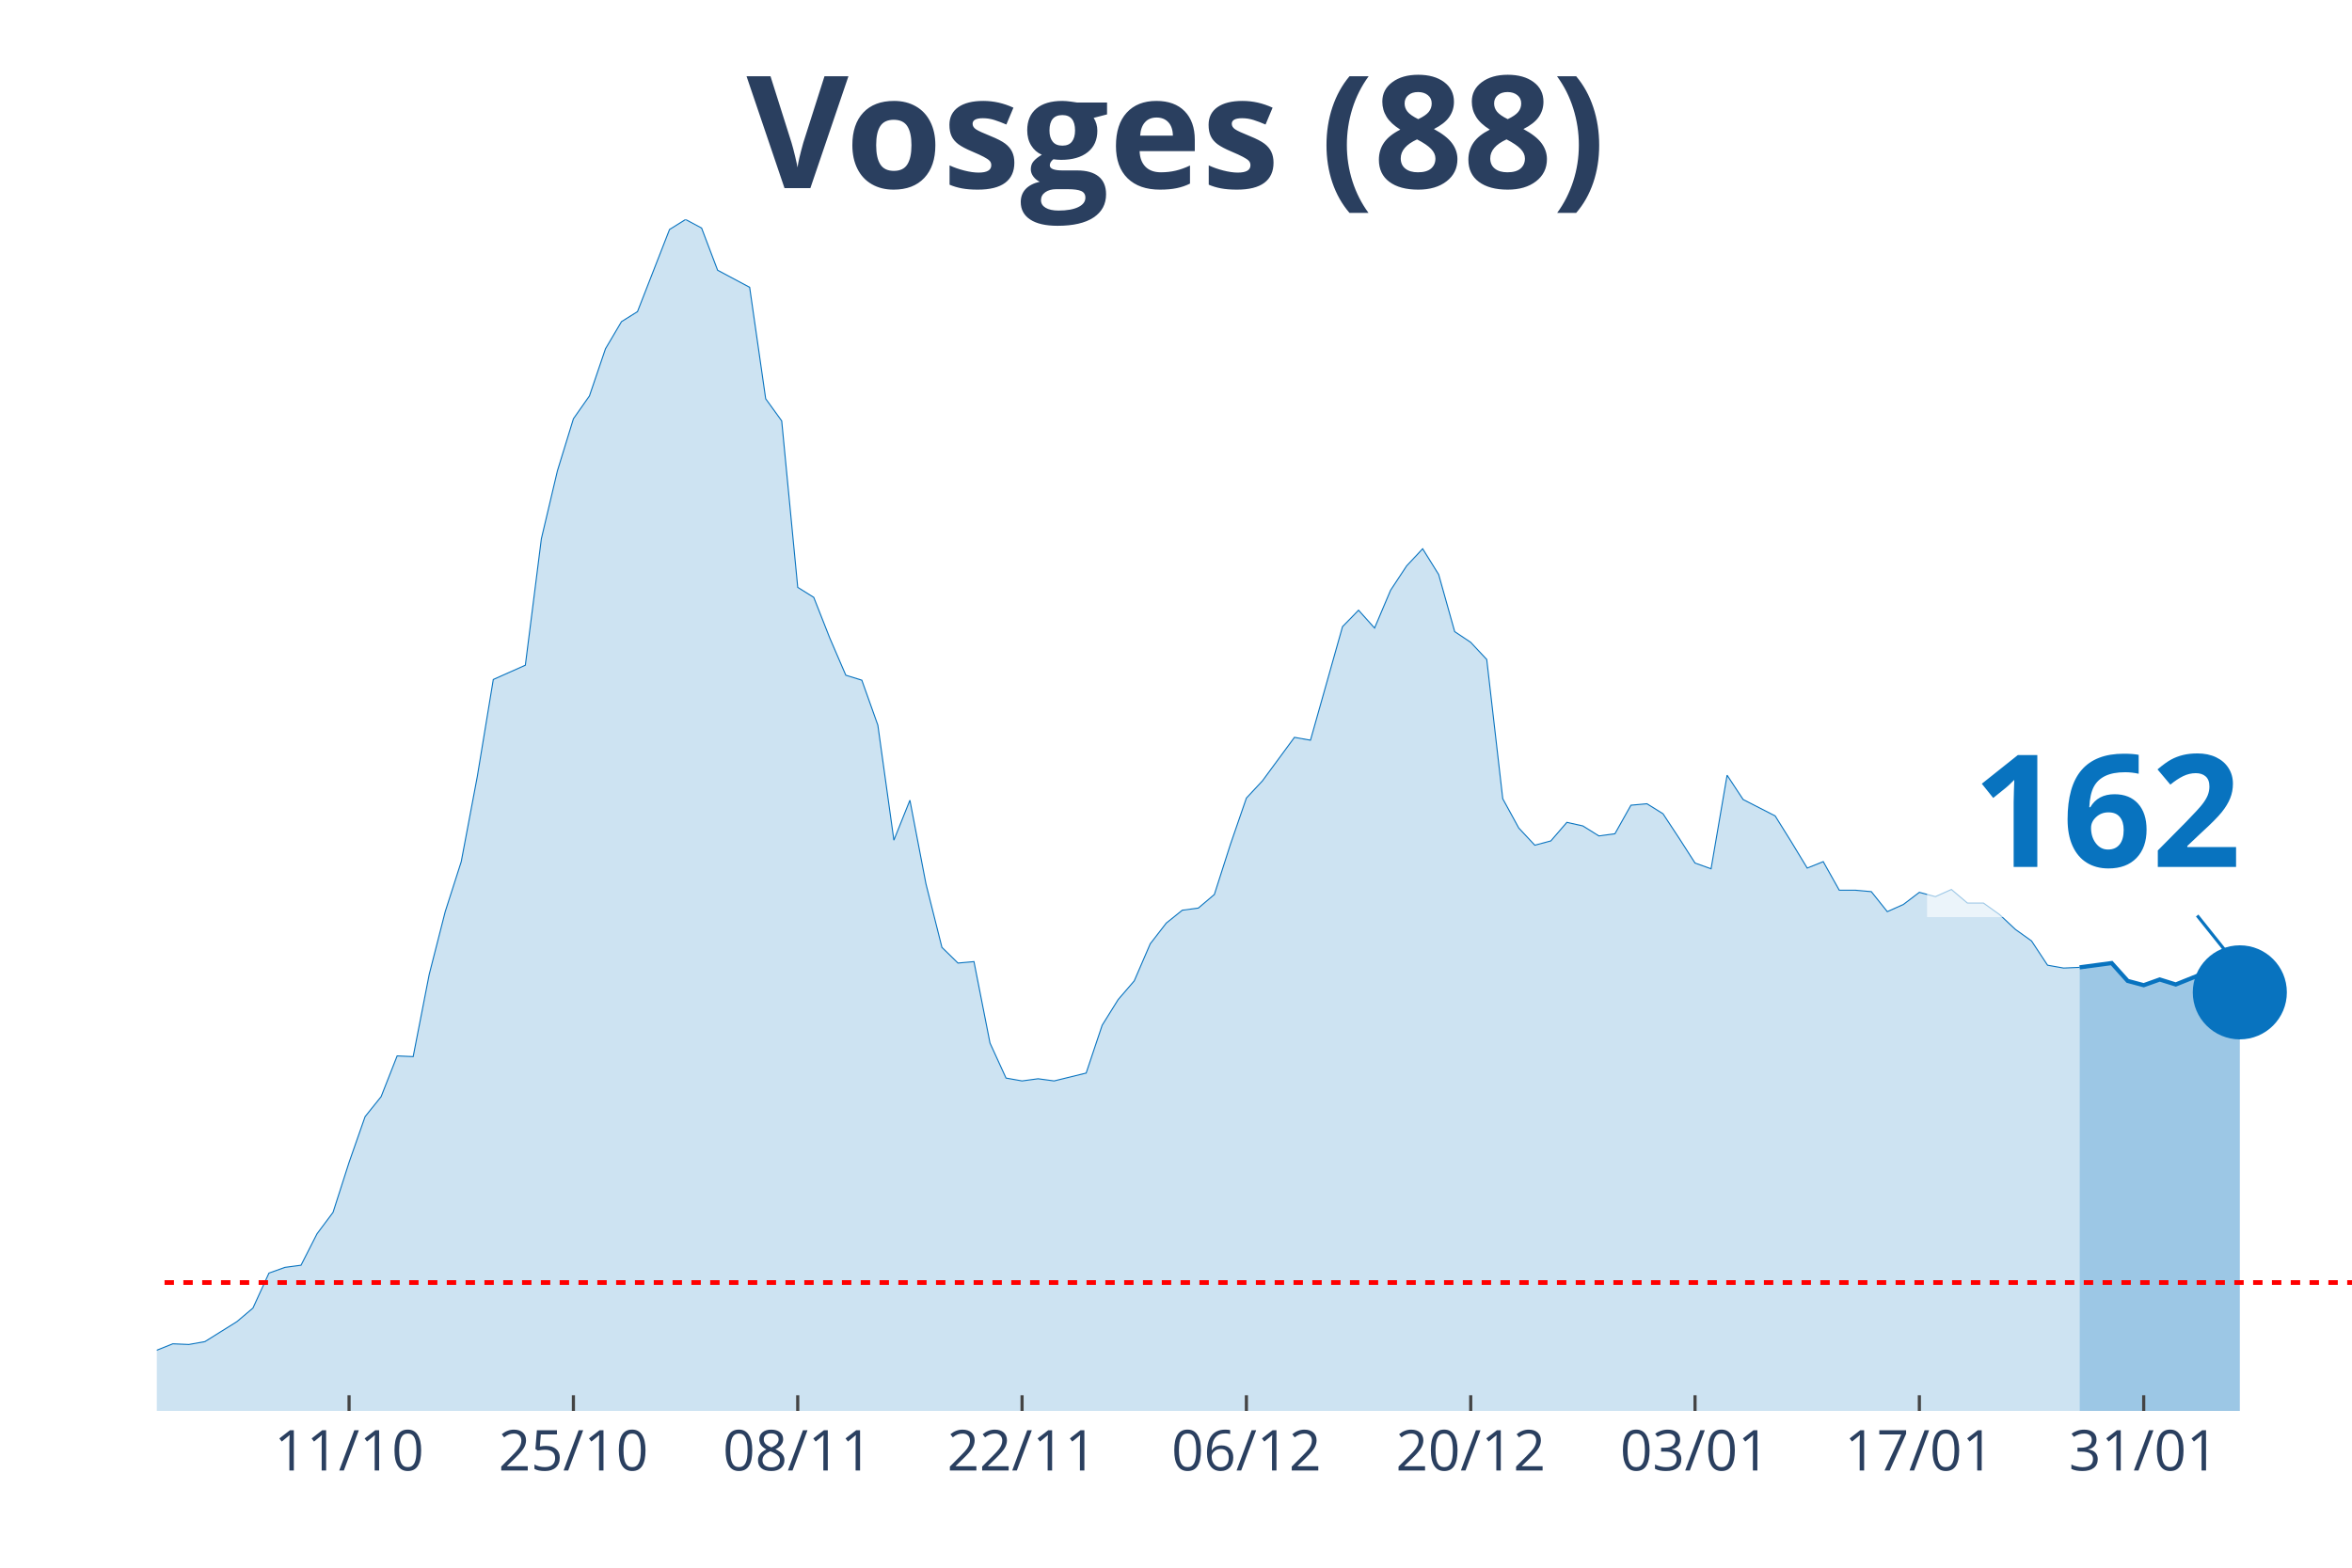
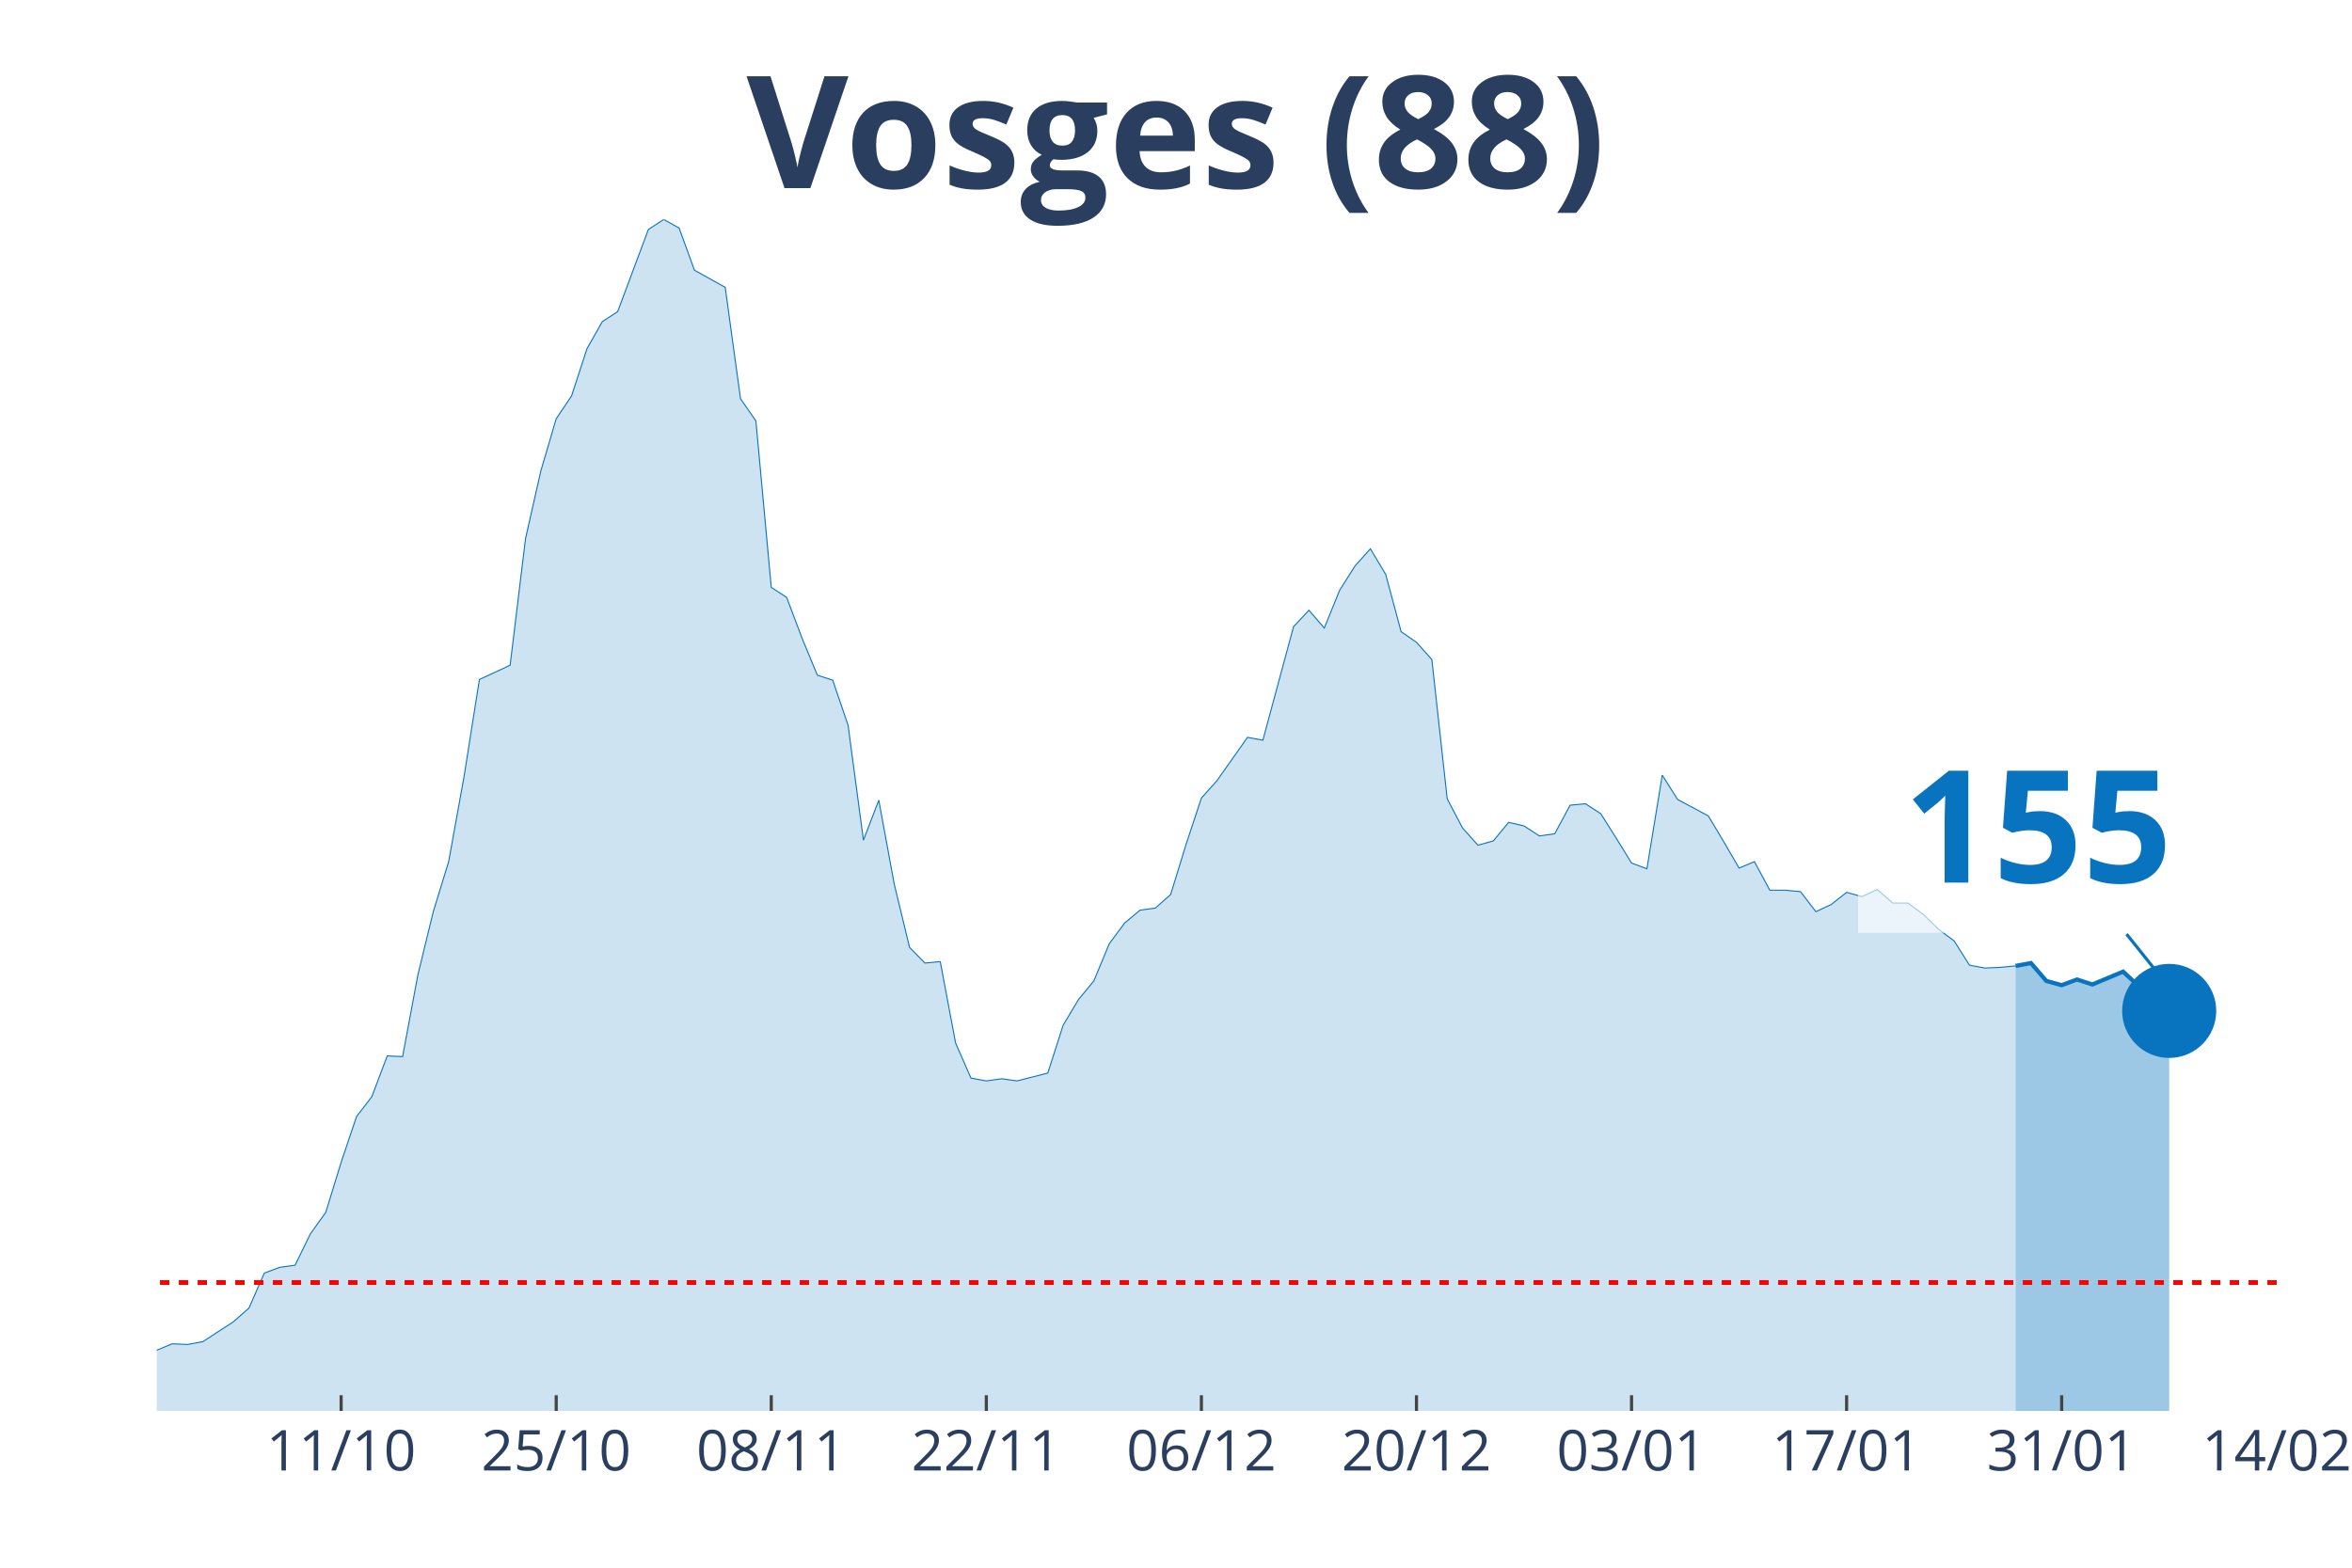
<svg xmlns="http://www.w3.org/2000/svg" class="main-svg" width="1125" height="750" style="" viewBox="0 0 750 500">
  <rect x="0" y="0" width="750" height="500" style="fill: rgb(0, 0, 0); fill-opacity: 0;" />
-   <defs id="defs-725fc7">
+   <defs id="defs-478cfb">
    <g class="clips">
-       <clipPath id="clip725fc7xyplot" class="plotclip">
-         <rect width="700" height="380" />
+       <clipPath id="clip478cfbxyplot" class="plotclip">
+         <rect width="676" height="380" />
      </clipPath>
-       <clipPath class="axesclip" id="clip725fc7x">
-         <rect x="50" y="0" width="700" height="500" />
+       <clipPath class="axesclip" id="clip478cfbx">
+         <rect x="50" y="0" width="676" height="500" />
      </clipPath>
-       <clipPath class="axesclip" id="clip725fc7y">
+       <clipPath class="axesclip" id="clip478cfby">
        <rect x="0" y="70" width="750" height="380" />
      </clipPath>
-       <clipPath class="axesclip" id="clip725fc7xy">
-         <rect x="50" y="70" width="700" height="380" />
+       <clipPath class="axesclip" id="clip478cfbxy">
+         <rect x="50" y="70" width="676" height="380" />
      </clipPath>
    </g>
    <g class="gradients" />
  </defs>
  <g class="bglayer">
-     <rect class="bg" x="50" y="70" width="700" height="380" style="fill: rgb(0, 0, 0); fill-opacity: 0; stroke-width: 0;" />
+     <rect class="bg" x="50" y="70" width="676" height="380" style="fill: rgb(0, 0, 0); fill-opacity: 0; stroke-width: 0;" />
  </g>
  <g class="layer-below">
    <g class="imagelayer" />
    <g class="shapelayer" />
  </g>
  <g class="cartesianlayer">
    <g class="subplot xy">
      <g class="layer-subplot">
        <g class="shapelayer" />
        <g class="imagelayer" />
      </g>
      <g class="gridlayer">
        <g class="x">
-           <path class="xgrid crisp" transform="translate(111.31,0)" d="M0,70v380" style="stroke: rgb(255, 255, 255); stroke-opacity: 1; stroke-width: 1px;" />
-           <path class="xgrid crisp" transform="translate(182.85,0)" d="M0,70v380" style="stroke: rgb(255, 255, 255); stroke-opacity: 1; stroke-width: 1px;" />
-           <path class="xgrid crisp" transform="translate(254.38,0)" d="M0,70v380" style="stroke: rgb(255, 255, 255); stroke-opacity: 1; stroke-width: 1px;" />
-           <path class="xgrid crisp" transform="translate(325.91,0)" d="M0,70v380" style="stroke: rgb(255, 255, 255); stroke-opacity: 1; stroke-width: 1px;" />
-           <path class="xgrid crisp" transform="translate(397.45,0)" d="M0,70v380" style="stroke: rgb(255, 255, 255); stroke-opacity: 1; stroke-width: 1px;" />
-           <path class="xgrid crisp" transform="translate(468.98,0)" d="M0,70v380" style="stroke: rgb(255, 255, 255); stroke-opacity: 1; stroke-width: 1px;" />
-           <path class="xgrid crisp" transform="translate(540.51,0)" d="M0,70v380" style="stroke: rgb(255, 255, 255); stroke-opacity: 1; stroke-width: 1px;" />
-           <path class="xgrid crisp" transform="translate(612.04,0)" d="M0,70v380" style="stroke: rgb(255, 255, 255); stroke-opacity: 1; stroke-width: 1px;" />
-           <path class="xgrid crisp" transform="translate(683.58,0)" d="M0,70v380" style="stroke: rgb(255, 255, 255); stroke-opacity: 1; stroke-width: 1px;" />
+           <path class="xgrid crisp" transform="translate(108.78,0)" d="M0,70v380" style="stroke: rgb(255, 255, 255); stroke-opacity: 1; stroke-width: 1px;" />
+           <path class="xgrid crisp" transform="translate(177.36,0)" d="M0,70v380" style="stroke: rgb(255, 255, 255); stroke-opacity: 1; stroke-width: 1px;" />
+           <path class="xgrid crisp" transform="translate(245.94,0)" d="M0,70v380" style="stroke: rgb(255, 255, 255); stroke-opacity: 1; stroke-width: 1px;" />
+           <path class="xgrid crisp" transform="translate(314.52,0)" d="M0,70v380" style="stroke: rgb(255, 255, 255); stroke-opacity: 1; stroke-width: 1px;" />
+           <path class="xgrid crisp" transform="translate(383.1,0)" d="M0,70v380" style="stroke: rgb(255, 255, 255); stroke-opacity: 1; stroke-width: 1px;" />
+           <path class="xgrid crisp" transform="translate(451.68,0)" d="M0,70v380" style="stroke: rgb(255, 255, 255); stroke-opacity: 1; stroke-width: 1px;" />
+           <path class="xgrid crisp" transform="translate(520.26,0)" d="M0,70v380" style="stroke: rgb(255, 255, 255); stroke-opacity: 1; stroke-width: 1px;" />
+           <path class="xgrid crisp" transform="translate(588.84,0)" d="M0,70v380" style="stroke: rgb(255, 255, 255); stroke-opacity: 1; stroke-width: 1px;" />
+           <path class="xgrid crisp" transform="translate(657.42,0)" d="M0,70v380" style="stroke: rgb(255, 255, 255); stroke-opacity: 1; stroke-width: 1px;" />
        </g>
        <g class="y" />
      </g>
      <g class="zerolinelayer" />
      <path class="xlines-below" />
      <path class="ylines-below" />
      <g class="overlines-below" />
      <g class="xaxislayer-below" />
      <g class="yaxislayer-below" />
      <g class="overaxes-below" />
-       <g class="plot" transform="translate(50, 70)" clip-path="url('#clip725fc7xyplot')">
+       <g class="plot" transform="translate(50, 70)" clip-path="url('#clip478cfbxyplot')">
        <g class="scatterlayer mlayer">
-           <g class="trace scatter tracecfc537" style="stroke-miterlimit: 2;">
+           <g class="trace scatter tracef7daa2" style="stroke-miterlimit: 2;">
            <g class="fills">
              <g>
-                 <path class="js-fill" d="M613.14,380L-694.89,380L-694.89,373.85L-623.36,376.58L-618.25,376.35L-572.26,376.13L-567.15,376.35L-454.74,376.81L-449.64,377.27L-418.98,375.9L-413.87,372.94L-403.65,370.66L-398.54,365.65L-372.99,362L-367.88,363.82L-357.66,369.06L-352.55,370.2L-337.23,372.03L-332.12,374.08L-270.8,375.22L-265.69,372.48L-240.15,369.29L-235.04,371.34L-219.71,372.71L-214.6,371.12L-168.61,366.79L-163.5,364.05L-117.52,367.01L-112.41,366.33L-102.19,364.96L-97.08,364.96L-91.97,361.77L-86.86,360.64L-81.75,360.86L-76.64,363.14L-51.09,365.19L-45.99,364.28L-35.77,364.05L-30.66,364.51L-25.55,364.28L-20.44,365.42L-15.33,364.28L-10.22,364.74L-5.11,362L0,360.64L5.11,358.59L10.22,358.81L15.33,357.9L20.44,354.71L25.55,351.52L30.66,347.19L35.77,336.03L40.88,334.21L45.99,333.53L51.09,323.5L56.2,316.67L61.31,300.72L66.42,286.14L71.53,279.76L76.64,266.77L81.75,267L86.86,240.8L91.97,220.76L97.08,204.81L102.19,177.7L107.3,146.71L112.41,144.44L117.52,142.16L122.63,101.83L127.74,80.19L132.85,63.56L137.96,56.27L143.07,41.24L148.18,32.58L153.28,29.39L163.5,3.19L168.61,0L173.72,2.73L178.83,16.18L189.05,21.64L194.16,57.18L199.27,64.24L204.38,117.33L209.49,120.52L214.6,133.5L219.71,145.35L224.82,146.94L229.93,161.29L235.04,197.97L240.15,185.22L245.26,211.87L250.36,232.15L255.47,237.16L260.58,236.7L265.69,262.67L270.8,273.84L275.91,274.75L281.02,274.06L286.13,274.75L296.35,272.24L301.46,256.98L306.57,248.78L311.68,242.85L316.79,231.01L321.9,224.4L327.01,220.3L332.12,219.62L337.23,215.29L342.34,199.34L347.45,184.53L352.55,179.06L362.77,165.17L367.88,166.08L378.1,129.86L383.21,124.62L388.32,130.31L393.43,118.24L398.54,110.49L403.65,105.02L408.76,113.23L413.87,131.45L418.98,134.87L424.09,140.34L429.2,184.76L434.31,194.1L439.42,199.57L444.53,198.2L449.64,192.28L454.74,193.42L459.85,196.61L464.96,195.92L470.07,186.81L475.18,186.35L480.29,189.54L485.4,197.29L490.51,205.26L495.62,207.09L500.73,177.24L505.84,184.99L516.06,190.23L521.17,198.43L526.28,206.86L531.39,204.81L536.5,213.92L541.61,213.92L546.72,214.38L551.82,220.76L556.93,218.48L562.04,214.6L567.15,215.97L572.26,213.69L577.37,218.02L582.48,218.02L587.59,221.67L592.7,226.45L597.81,230.1L602.92,237.84L608.03,238.75L613.14,238.53" style="fill: rgb(8, 115, 191); fill-opacity: 0.2; stroke-width: 0;" />
+                 <path class="js-fill" d="M592.72,380L-666.2,380L-666.2,373.85L-597.62,376.58L-592.72,376.35L-548.64,376.13L-543.74,376.35L-435.97,376.81L-431.07,377.27L-401.68,375.9L-396.78,372.94L-386.99,370.66L-382.09,365.65L-357.59,362L-352.7,363.82L-342.9,369.06L-338,370.2L-323.3,372.03L-318.41,374.08L-259.62,375.22L-254.72,372.48L-230.23,369.29L-225.33,371.34L-210.64,372.71L-205.74,371.12L-161.65,366.79L-156.75,364.05L-112.67,367.01L-107.77,366.33L-97.97,364.96L-93.07,364.96L-88.17,361.77L-83.28,360.64L-78.38,360.86L-73.48,363.14L-48.99,365.19L-44.09,364.28L-34.29,364.05L-29.39,364.51L-24.49,364.28L-19.59,365.42L-14.7,364.28L-9.8,364.74L-4.9,362L0,360.64L4.9,358.59L9.8,358.81L14.7,357.9L19.59,354.71L24.49,351.52L29.39,347.19L34.29,336.03L39.19,334.21L44.09,333.53L48.99,323.5L53.88,316.67L58.78,300.72L63.68,286.14L68.58,279.76L73.48,266.77L78.38,267L83.28,240.8L88.17,220.76L93.07,204.81L97.97,177.7L102.87,146.71L107.77,144.44L112.67,142.16L117.57,101.83L122.46,80.19L127.36,63.56L132.26,56.27L137.16,41.24L142.06,32.58L146.96,29.39L156.75,3.19L161.65,0L166.55,2.73L171.45,16.18L181.25,21.64L186.14,57.18L191.04,64.24L195.94,117.33L200.84,120.52L205.74,133.5L210.64,145.35L215.54,146.94L220.43,161.29L225.33,197.97L230.23,185.22L235.13,211.87L240.03,232.15L244.93,237.16L249.83,236.7L254.72,262.67L259.62,273.84L264.52,274.75L269.42,274.06L274.32,274.75L284.12,272.24L289.01,256.98L293.91,248.78L298.81,242.85L303.71,231.01L308.61,224.4L313.51,220.3L318.41,219.62L323.3,215.29L328.2,199.34L333.1,184.53L338,179.06L347.8,165.17L352.7,166.08L362.49,129.86L367.39,124.62L372.29,130.31L377.19,118.24L382.09,110.49L386.99,105.02L391.88,113.23L396.78,131.45L401.68,134.87L406.58,140.34L411.48,184.76L416.38,194.1L421.28,199.57L426.17,198.2L431.07,192.28L435.97,193.42L440.87,196.61L445.77,195.92L450.67,186.81L455.57,186.35L460.46,189.54L465.36,197.29L470.26,205.26L475.16,207.09L480.06,177.24L484.96,184.99L494.75,190.23L499.65,198.43L504.55,206.86L509.45,204.81L514.35,213.92L519.25,213.92L524.14,214.38L529.04,220.76L533.94,218.48L538.84,214.6L543.74,215.97L548.64,213.69L553.54,218.02L558.43,218.02L563.33,221.67L568.23,226.45L573.13,230.1L578.03,237.84L582.93,238.75L587.83,238.53L592.72,238.07" style="fill: rgb(8, 115, 191); fill-opacity: 0.2; stroke-width: 0;" />
              </g>
            </g>
            <g class="errorbars" />
            <g class="lines">
-               <path class="js-line" d="M-694.89,373.85L-623.36,376.58L-618.25,376.35L-572.26,376.13L-567.15,376.35L-454.74,376.81L-449.64,377.27L-418.98,375.9L-413.87,372.94L-403.65,370.66L-398.54,365.65L-372.99,362L-367.88,363.82L-357.66,369.06L-352.55,370.2L-337.23,372.03L-332.12,374.08L-270.8,375.22L-265.69,372.48L-240.15,369.29L-235.04,371.34L-219.71,372.71L-214.6,371.12L-168.61,366.79L-163.5,364.05L-117.52,367.01L-112.41,366.33L-102.19,364.96L-97.08,364.96L-91.97,361.77L-86.86,360.64L-81.75,360.86L-76.64,363.14L-51.09,365.19L-45.99,364.28L-35.77,364.05L-30.66,364.51L-25.55,364.28L-20.44,365.42L-15.33,364.28L-10.22,364.74L-5.11,362L0,360.64L5.11,358.59L10.22,358.81L15.33,357.9L20.44,354.71L25.55,351.52L30.66,347.19L35.77,336.03L40.88,334.21L45.99,333.53L51.09,323.5L56.2,316.67L61.31,300.72L66.42,286.14L71.53,279.76L76.64,266.77L81.75,267L86.86,240.8L91.97,220.76L97.08,204.81L102.19,177.7L107.3,146.71L112.41,144.44L117.52,142.16L122.63,101.83L127.74,80.19L132.85,63.56L137.96,56.27L143.07,41.24L148.18,32.58L153.28,29.39L163.5,3.19L168.61,0L173.72,2.73L178.83,16.18L189.05,21.64L194.16,57.18L199.27,64.24L204.38,117.33L209.49,120.52L214.6,133.5L219.71,145.35L224.82,146.94L229.93,161.29L235.04,197.97L240.15,185.22L245.26,211.87L250.36,232.15L255.47,237.16L260.58,236.7L265.69,262.67L270.8,273.84L275.91,274.75L281.02,274.06L286.13,274.75L296.35,272.24L301.46,256.98L306.57,248.78L311.68,242.85L316.79,231.01L321.9,224.4L327.01,220.3L332.12,219.62L337.23,215.29L342.34,199.34L347.45,184.53L352.55,179.06L362.77,165.17L367.88,166.08L378.1,129.86L383.21,124.62L388.32,130.31L393.43,118.24L398.54,110.49L403.65,105.02L408.76,113.23L413.87,131.45L418.98,134.87L424.09,140.34L429.2,184.76L434.31,194.1L439.42,199.57L444.53,198.2L449.64,192.28L454.74,193.42L459.85,196.61L464.96,195.92L470.07,186.81L475.18,186.35L480.29,189.54L485.4,197.29L490.51,205.26L495.62,207.09L500.73,177.24L505.84,184.99L516.06,190.23L521.17,198.43L526.28,206.86L531.39,204.81L536.5,213.92L541.61,213.92L546.72,214.38L551.82,220.76L556.93,218.48L562.04,214.6L567.15,215.97L572.26,213.69L577.37,218.02L582.48,218.02L587.59,221.67L592.7,226.45L597.81,230.1L602.92,237.84L608.03,238.75L613.14,238.53" style="vector-effect: non-scaling-stroke; fill: none; stroke: rgb(8, 115, 191); stroke-opacity: 1; stroke-width: 0.5px; opacity: 1;" />
+               <path class="js-line" d="M-666.2,373.85L-597.62,376.58L-592.72,376.35L-548.64,376.13L-543.74,376.35L-435.97,376.81L-431.07,377.27L-401.68,375.9L-396.78,372.94L-386.99,370.66L-382.09,365.65L-357.59,362L-352.7,363.82L-342.9,369.06L-338,370.2L-323.3,372.03L-318.41,374.08L-259.62,375.22L-254.72,372.48L-230.23,369.29L-225.33,371.34L-210.64,372.71L-205.74,371.12L-161.65,366.79L-156.75,364.05L-112.67,367.01L-107.77,366.33L-97.97,364.96L-93.07,364.96L-88.17,361.77L-83.28,360.64L-78.38,360.86L-73.48,363.14L-48.99,365.19L-44.09,364.28L-34.29,364.05L-29.39,364.51L-24.49,364.28L-19.59,365.42L-14.7,364.28L-9.8,364.74L-4.9,362L0,360.64L4.9,358.59L9.8,358.81L14.7,357.9L19.59,354.71L24.49,351.52L29.39,347.19L34.29,336.03L39.19,334.21L44.09,333.53L48.99,323.5L53.88,316.67L58.78,300.72L63.68,286.14L68.58,279.76L73.48,266.77L78.38,267L83.28,240.8L88.17,220.76L93.07,204.81L97.97,177.7L102.87,146.71L107.77,144.44L112.67,142.16L117.57,101.83L122.46,80.19L127.36,63.56L132.26,56.27L137.16,41.24L142.06,32.58L146.96,29.39L156.75,3.19L161.65,0L166.55,2.73L171.45,16.18L181.25,21.64L186.14,57.18L191.04,64.24L195.94,117.33L200.84,120.52L205.74,133.5L210.64,145.35L215.54,146.94L220.43,161.29L225.33,197.97L230.23,185.22L235.13,211.87L240.03,232.15L244.93,237.16L249.83,236.7L254.72,262.67L259.62,273.84L264.52,274.75L269.42,274.06L274.32,274.75L284.12,272.24L289.01,256.98L293.91,248.78L298.81,242.85L303.71,231.01L308.61,224.4L313.51,220.3L318.41,219.62L323.3,215.29L328.2,199.34L333.1,184.53L338,179.06L347.8,165.17L352.7,166.08L362.49,129.86L367.39,124.62L372.29,130.31L377.19,118.24L382.09,110.49L386.99,105.02L391.88,113.23L396.78,131.45L401.68,134.87L406.58,140.34L411.48,184.76L416.38,194.1L421.28,199.57L426.17,198.2L431.07,192.28L435.97,193.42L440.87,196.61L445.77,195.92L450.67,186.81L455.57,186.35L460.46,189.54L465.36,197.29L470.26,205.26L475.16,207.09L480.06,177.24L484.96,184.99L494.75,190.23L499.65,198.43L504.55,206.86L509.45,204.81L514.35,213.92L519.25,213.92L524.14,214.38L529.04,220.76L533.94,218.48L538.84,214.6L543.74,215.97L548.64,213.69L553.54,218.02L558.43,218.02L563.33,221.67L568.23,226.45L573.13,230.1L578.03,237.84L582.93,238.75L587.83,238.53L592.72,238.07" style="vector-effect: non-scaling-stroke; fill: none; stroke: rgb(8, 115, 191); stroke-opacity: 1; stroke-width: 0.5px; opacity: 1;" />
            </g>
            <g class="points" />
            <g class="text" />
          </g>
-           <g class="trace scatter tracee37646" style="stroke-miterlimit: 2;">
+           <g class="trace scatter tracee0ffc1" style="stroke-miterlimit: 2;">
            <g class="fills">
              <g>
-                 <path class="js-fill" d="M664.23,380L613.14,380L613.14,238.53L623.36,237.16L628.47,242.85L633.58,244.22L638.69,242.4L643.8,243.99L648.91,241.94L654.01,239.89L659.12,244.45L664.23,246.5" style="fill: rgb(8, 115, 191); fill-opacity: 0.4; stroke-width: 0;" />
+                 <path class="js-fill" d="M641.71,380L592.72,380L592.72,238.07L597.62,237.16L602.52,242.85L607.42,244.22L612.32,242.4L617.22,243.99L622.12,241.94L627.01,239.89L631.91,244.45L636.81,246.27L641.71,252.42" style="fill: rgb(8, 115, 191); fill-opacity: 0.4; stroke-width: 0;" />
              </g>
            </g>
            <g class="errorbars" />
            <g class="lines">
-               <path class="js-line" d="M613.14,238.53L623.36,237.16L628.47,242.85L633.58,244.22L638.69,242.4L643.8,243.99L648.91,241.94L654.01,239.89L659.12,244.45L664.23,246.5" style="vector-effect: non-scaling-stroke; fill: none; stroke: rgb(8, 115, 191); stroke-opacity: 1; stroke-width: 2px; opacity: 1;" />
+               <path class="js-line" d="M592.72,238.07L597.62,237.16L602.52,242.85L607.42,244.22L612.32,242.4L617.22,243.99L622.12,241.94L627.01,239.89L631.91,244.45L636.81,246.27L641.71,252.42" style="vector-effect: non-scaling-stroke; fill: none; stroke: rgb(8, 115, 191); stroke-opacity: 1; stroke-width: 2px; opacity: 1;" />
            </g>
            <g class="points" />
            <g class="text" />
          </g>
-           <g class="trace scatter trace53ec1b" style="stroke-miterlimit: 2; opacity: 1;">
+           <g class="trace scatter trace9b2586" style="stroke-miterlimit: 2; opacity: 1;">
            <g class="fills" />
            <g class="errorbars" />
            <g class="lines" />
            <g class="points">
-               <path class="point" transform="translate(664.23,246.5)" d="M15,0A15,15 0 1,1 0,-15A15,15 0 0,1 15,0Z" style="opacity: 1; stroke-width: 0px; fill: rgb(8, 115, 191); fill-opacity: 1;" />
+               <path class="point" transform="translate(641.71,252.42)" d="M15,0A15,15 0 1,1 0,-15A15,15 0 0,1 15,0Z" style="opacity: 1; stroke-width: 0px; fill: rgb(8, 115, 191); fill-opacity: 1;" />
            </g>
            <g class="text" />
          </g>
        </g>
      </g>
      <g class="overplot" />
      <path class="xlines-above crisp" style="fill: none; stroke-width: 1px; stroke: rgb(0, 0, 0); stroke-opacity: 0;" d="" />
      <path class="ylines-above crisp" style="fill: none;" d="M0,0" />
      <g class="overlines-above" />
      <g class="xaxislayer-above">
-         <path class="xtick ticks crisp" d="M0,450v-5" transform="translate(111.31,0)" style="stroke: rgb(68, 68, 68); stroke-opacity: 1; stroke-width: 1px;" />
-         <path class="xtick ticks crisp" d="M0,450v-5" transform="translate(182.85,0)" style="stroke: rgb(68, 68, 68); stroke-opacity: 1; stroke-width: 1px;" />
-         <path class="xtick ticks crisp" d="M0,450v-5" transform="translate(254.38,0)" style="stroke: rgb(68, 68, 68); stroke-opacity: 1; stroke-width: 1px;" />
-         <path class="xtick ticks crisp" d="M0,450v-5" transform="translate(325.91,0)" style="stroke: rgb(68, 68, 68); stroke-opacity: 1; stroke-width: 1px;" />
-         <path class="xtick ticks crisp" d="M0,450v-5" transform="translate(397.45,0)" style="stroke: rgb(68, 68, 68); stroke-opacity: 1; stroke-width: 1px;" />
-         <path class="xtick ticks crisp" d="M0,450v-5" transform="translate(468.98,0)" style="stroke: rgb(68, 68, 68); stroke-opacity: 1; stroke-width: 1px;" />
-         <path class="xtick ticks crisp" d="M0,450v-5" transform="translate(540.51,0)" style="stroke: rgb(68, 68, 68); stroke-opacity: 1; stroke-width: 1px;" />
-         <path class="xtick ticks crisp" d="M0,450v-5" transform="translate(612.04,0)" style="stroke: rgb(68, 68, 68); stroke-opacity: 1; stroke-width: 1px;" />
-         <path class="xtick ticks crisp" d="M0,450v-5" transform="translate(683.58,0)" style="stroke: rgb(68, 68, 68); stroke-opacity: 1; stroke-width: 1px;" />
+         <path class="xtick ticks crisp" d="M0,450v-5" transform="translate(108.78,0)" style="stroke: rgb(68, 68, 68); stroke-opacity: 1; stroke-width: 1px;" />
+         <path class="xtick ticks crisp" d="M0,450v-5" transform="translate(177.36,0)" style="stroke: rgb(68, 68, 68); stroke-opacity: 1; stroke-width: 1px;" />
+         <path class="xtick ticks crisp" d="M0,450v-5" transform="translate(245.94,0)" style="stroke: rgb(68, 68, 68); stroke-opacity: 1; stroke-width: 1px;" />
+         <path class="xtick ticks crisp" d="M0,450v-5" transform="translate(314.52,0)" style="stroke: rgb(68, 68, 68); stroke-opacity: 1; stroke-width: 1px;" />
+         <path class="xtick ticks crisp" d="M0,450v-5" transform="translate(383.1,0)" style="stroke: rgb(68, 68, 68); stroke-opacity: 1; stroke-width: 1px;" />
+         <path class="xtick ticks crisp" d="M0,450v-5" transform="translate(451.68,0)" style="stroke: rgb(68, 68, 68); stroke-opacity: 1; stroke-width: 1px;" />
+         <path class="xtick ticks crisp" d="M0,450v-5" transform="translate(520.26,0)" style="stroke: rgb(68, 68, 68); stroke-opacity: 1; stroke-width: 1px;" />
+         <path class="xtick ticks crisp" d="M0,450v-5" transform="translate(588.84,0)" style="stroke: rgb(68, 68, 68); stroke-opacity: 1; stroke-width: 1px;" />
+         <path class="xtick ticks crisp" d="M0,450v-5" transform="translate(657.42,0)" style="stroke: rgb(68, 68, 68); stroke-opacity: 1; stroke-width: 1px;" />
        <g class="xtick">
-           <text text-anchor="middle" x="0" y="469" transform="translate(111.31,0)" style="font-family: 'Open Sans', verdana, arial, sans-serif; font-size: 18px; fill: rgb(42, 63, 95); fill-opacity: 1; white-space: pre;">11/10</text>
+           <text text-anchor="middle" x="0" y="469" transform="translate(108.78,0)" style="font-family: 'Open Sans', verdana, arial, sans-serif; font-size: 18px; fill: rgb(42, 63, 95); fill-opacity: 1; white-space: pre;">11/10</text>
        </g>
        <g class="xtick">
-           <text text-anchor="middle" x="0" y="469" transform="translate(182.85,0)" style="font-family: 'Open Sans', verdana, arial, sans-serif; font-size: 18px; fill: rgb(42, 63, 95); fill-opacity: 1; white-space: pre;">25/10</text>
+           <text text-anchor="middle" x="0" y="469" transform="translate(177.36,0)" style="font-family: 'Open Sans', verdana, arial, sans-serif; font-size: 18px; fill: rgb(42, 63, 95); fill-opacity: 1; white-space: pre;">25/10</text>
        </g>
        <g class="xtick">
-           <text text-anchor="middle" x="0" y="469" transform="translate(254.38,0)" style="font-family: 'Open Sans', verdana, arial, sans-serif; font-size: 18px; fill: rgb(42, 63, 95); fill-opacity: 1; white-space: pre;">08/11</text>
+           <text text-anchor="middle" x="0" y="469" transform="translate(245.94,0)" style="font-family: 'Open Sans', verdana, arial, sans-serif; font-size: 18px; fill: rgb(42, 63, 95); fill-opacity: 1; white-space: pre;">08/11</text>
        </g>
        <g class="xtick">
-           <text text-anchor="middle" x="0" y="469" transform="translate(325.91,0)" style="font-family: 'Open Sans', verdana, arial, sans-serif; font-size: 18px; fill: rgb(42, 63, 95); fill-opacity: 1; white-space: pre;">22/11</text>
+           <text text-anchor="middle" x="0" y="469" transform="translate(314.52,0)" style="font-family: 'Open Sans', verdana, arial, sans-serif; font-size: 18px; fill: rgb(42, 63, 95); fill-opacity: 1; white-space: pre;">22/11</text>
        </g>
        <g class="xtick">
-           <text text-anchor="middle" x="0" y="469" transform="translate(397.45,0)" style="font-family: 'Open Sans', verdana, arial, sans-serif; font-size: 18px; fill: rgb(42, 63, 95); fill-opacity: 1; white-space: pre;">06/12</text>
+           <text text-anchor="middle" x="0" y="469" transform="translate(383.1,0)" style="font-family: 'Open Sans', verdana, arial, sans-serif; font-size: 18px; fill: rgb(42, 63, 95); fill-opacity: 1; white-space: pre;">06/12</text>
        </g>
        <g class="xtick">
-           <text text-anchor="middle" x="0" y="469" transform="translate(468.98,0)" style="font-family: 'Open Sans', verdana, arial, sans-serif; font-size: 18px; fill: rgb(42, 63, 95); fill-opacity: 1; white-space: pre;">20/12</text>
+           <text text-anchor="middle" x="0" y="469" transform="translate(451.68,0)" style="font-family: 'Open Sans', verdana, arial, sans-serif; font-size: 18px; fill: rgb(42, 63, 95); fill-opacity: 1; white-space: pre;">20/12</text>
        </g>
        <g class="xtick">
-           <text text-anchor="middle" x="0" y="469" transform="translate(540.51,0)" style="font-family: 'Open Sans', verdana, arial, sans-serif; font-size: 18px; fill: rgb(42, 63, 95); fill-opacity: 1; white-space: pre;">03/01</text>
+           <text text-anchor="middle" x="0" y="469" transform="translate(520.26,0)" style="font-family: 'Open Sans', verdana, arial, sans-serif; font-size: 18px; fill: rgb(42, 63, 95); fill-opacity: 1; white-space: pre;">03/01</text>
        </g>
        <g class="xtick">
-           <text text-anchor="middle" x="0" y="469" transform="translate(612.04,0)" style="font-family: 'Open Sans', verdana, arial, sans-serif; font-size: 18px; fill: rgb(42, 63, 95); fill-opacity: 1; white-space: pre;">17/01</text>
+           <text text-anchor="middle" x="0" y="469" transform="translate(588.84,0)" style="font-family: 'Open Sans', verdana, arial, sans-serif; font-size: 18px; fill: rgb(42, 63, 95); fill-opacity: 1; white-space: pre;">17/01</text>
        </g>
        <g class="xtick">
-           <text text-anchor="middle" x="0" y="469" transform="translate(683.58,0)" style="font-family: 'Open Sans', verdana, arial, sans-serif; font-size: 18px; fill: rgb(42, 63, 95); fill-opacity: 1; white-space: pre;">31/01</text>
+           <text text-anchor="middle" x="0" y="469" transform="translate(657.42,0)" style="font-family: 'Open Sans', verdana, arial, sans-serif; font-size: 18px; fill: rgb(42, 63, 95); fill-opacity: 1; white-space: pre;">31/01</text>
+         </g>
+         <g class="xtick">
+           <text text-anchor="middle" x="0" y="469" transform="translate(726,0)" style="font-family: 'Open Sans', verdana, arial, sans-serif; font-size: 18px; fill: rgb(42, 63, 95); fill-opacity: 1; white-space: pre;">14/02</text>
        </g>
      </g>
      <g class="yaxislayer-above" />
      <g class="overaxes-above" />
    </g>
  </g>
  <g class="polarlayer" />
  <g class="ternarylayer" />
  <g class="geolayer" />
  <g class="funnelarealayer" />
  <g class="pielayer" />
  <g class="treemaplayer" />
  <g class="sunburstlayer" />
  <g class="glimages" />
-   <defs id="topdefs-725fc7">
+   <defs id="topdefs-478cfb">
    <g class="clips" />
  </defs>
  <g class="layer-above">
    <g class="imagelayer" />
    <g class="shapelayer">
-       <path data-index="0" fill-rule="evenodd" d="M-2821.53,409.05L913.5,409.05" clip-path="url('#clip725fc7xy')" style="opacity: 1; stroke: rgb(255, 0, 0); stroke-opacity: 1; fill: rgb(0, 0, 0); fill-opacity: 0; stroke-dasharray: 3px, 3px; stroke-width: 1.5px;" />
+       <path data-index="0" fill-rule="evenodd" d="M-2702.99,409.05L877.86,409.05" clip-path="url('#clip478cfbxy')" style="opacity: 1; stroke: rgb(255, 0, 0); stroke-opacity: 1; fill: rgb(0, 0, 0); fill-opacity: 0; stroke-dasharray: 3px, 3px; stroke-width: 1.5px;" />
    </g>
  </g>
  <g class="infolayer">
    <g class="g-gtitle">
      <text class="gtitle" x="375" y="25" text-anchor="middle" dy="0.7em" style="font-family: 'Open Sans', verdana, arial, sans-serif; font-size: 50px; fill: rgb(42, 63, 95); opacity: 1; font-weight: normal; white-space: pre;">
        <tspan style="font-weight:bold">Vosges (88)</tspan>
      </text>
    </g>
    <g class="g-xtitle" />
    <g class="annotation" data-index="0" style="opacity: 1;">
-       <g class="annotation-text-g" transform="rotate(0,672.23,256.5)">
-         <g class="cursor-pointer" transform="translate(614, 221)">
+       <g class="annotation-text-g" transform="rotate(0,649.71,262.42)">
+         <g class="cursor-pointer" transform="translate(592, 226)">
          <rect class="bg" x="0.5" y="0.5" width="115" height="71" style="stroke-width: 1px; stroke: rgb(0, 0, 0); stroke-opacity: 0; fill: rgb(255, 255, 255); fill-opacity: 0.6;" />
          <text class="annotation-text" text-anchor="middle" x="57.812" y="55.5" style="font-family: 'Open Sans', verdana, arial, sans-serif; font-size: 50px; fill: rgb(8, 115, 191); fill-opacity: 1; white-space: pre;">
-             <tspan style="font-weight:bold">162 </tspan>
+             <tspan style="font-weight:bold">155 </tspan>
          </text>
        </g>
      </g>
      <g class="annotation-arrow-g" style="opacity: 1;">
-         <path d="M700.63,292L712.23,306.5" style="stroke-width: 1px; stroke: rgb(8, 115, 191); stroke-opacity: 1; stroke-dasharray: 0px, 0px, 18.569px, 18.569px;" />
+         <path d="M678.11,297.92L689.71,312.42" style="stroke-width: 1px; stroke: rgb(8, 115, 191); stroke-opacity: 1; stroke-dasharray: 0px, 0px, 18.569px, 18.569px;" />
      </g>
    </g>
  </g>
</svg>
